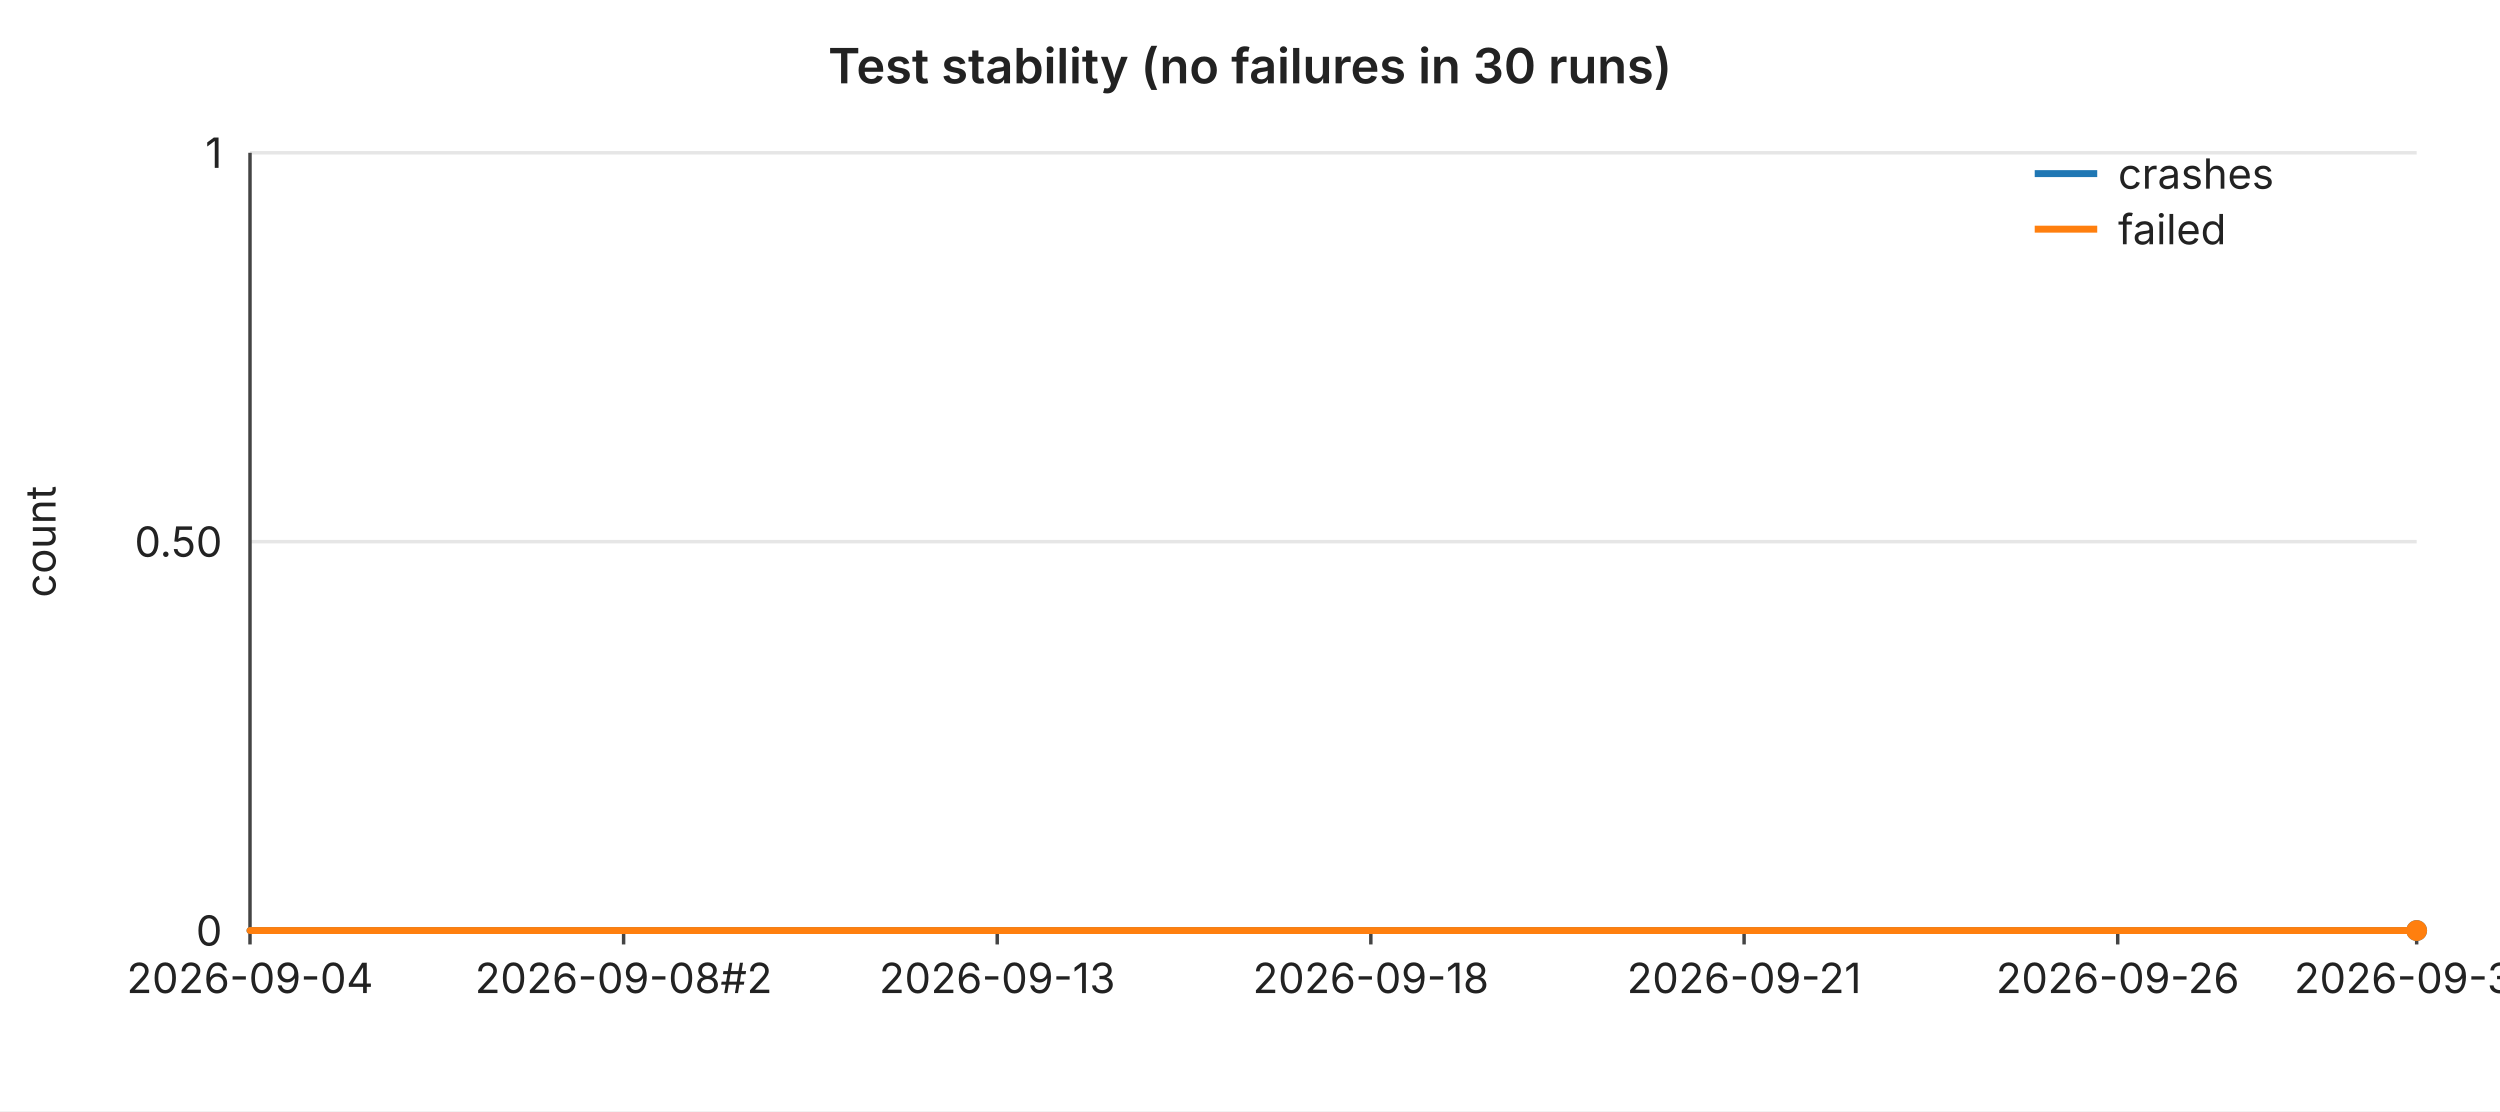
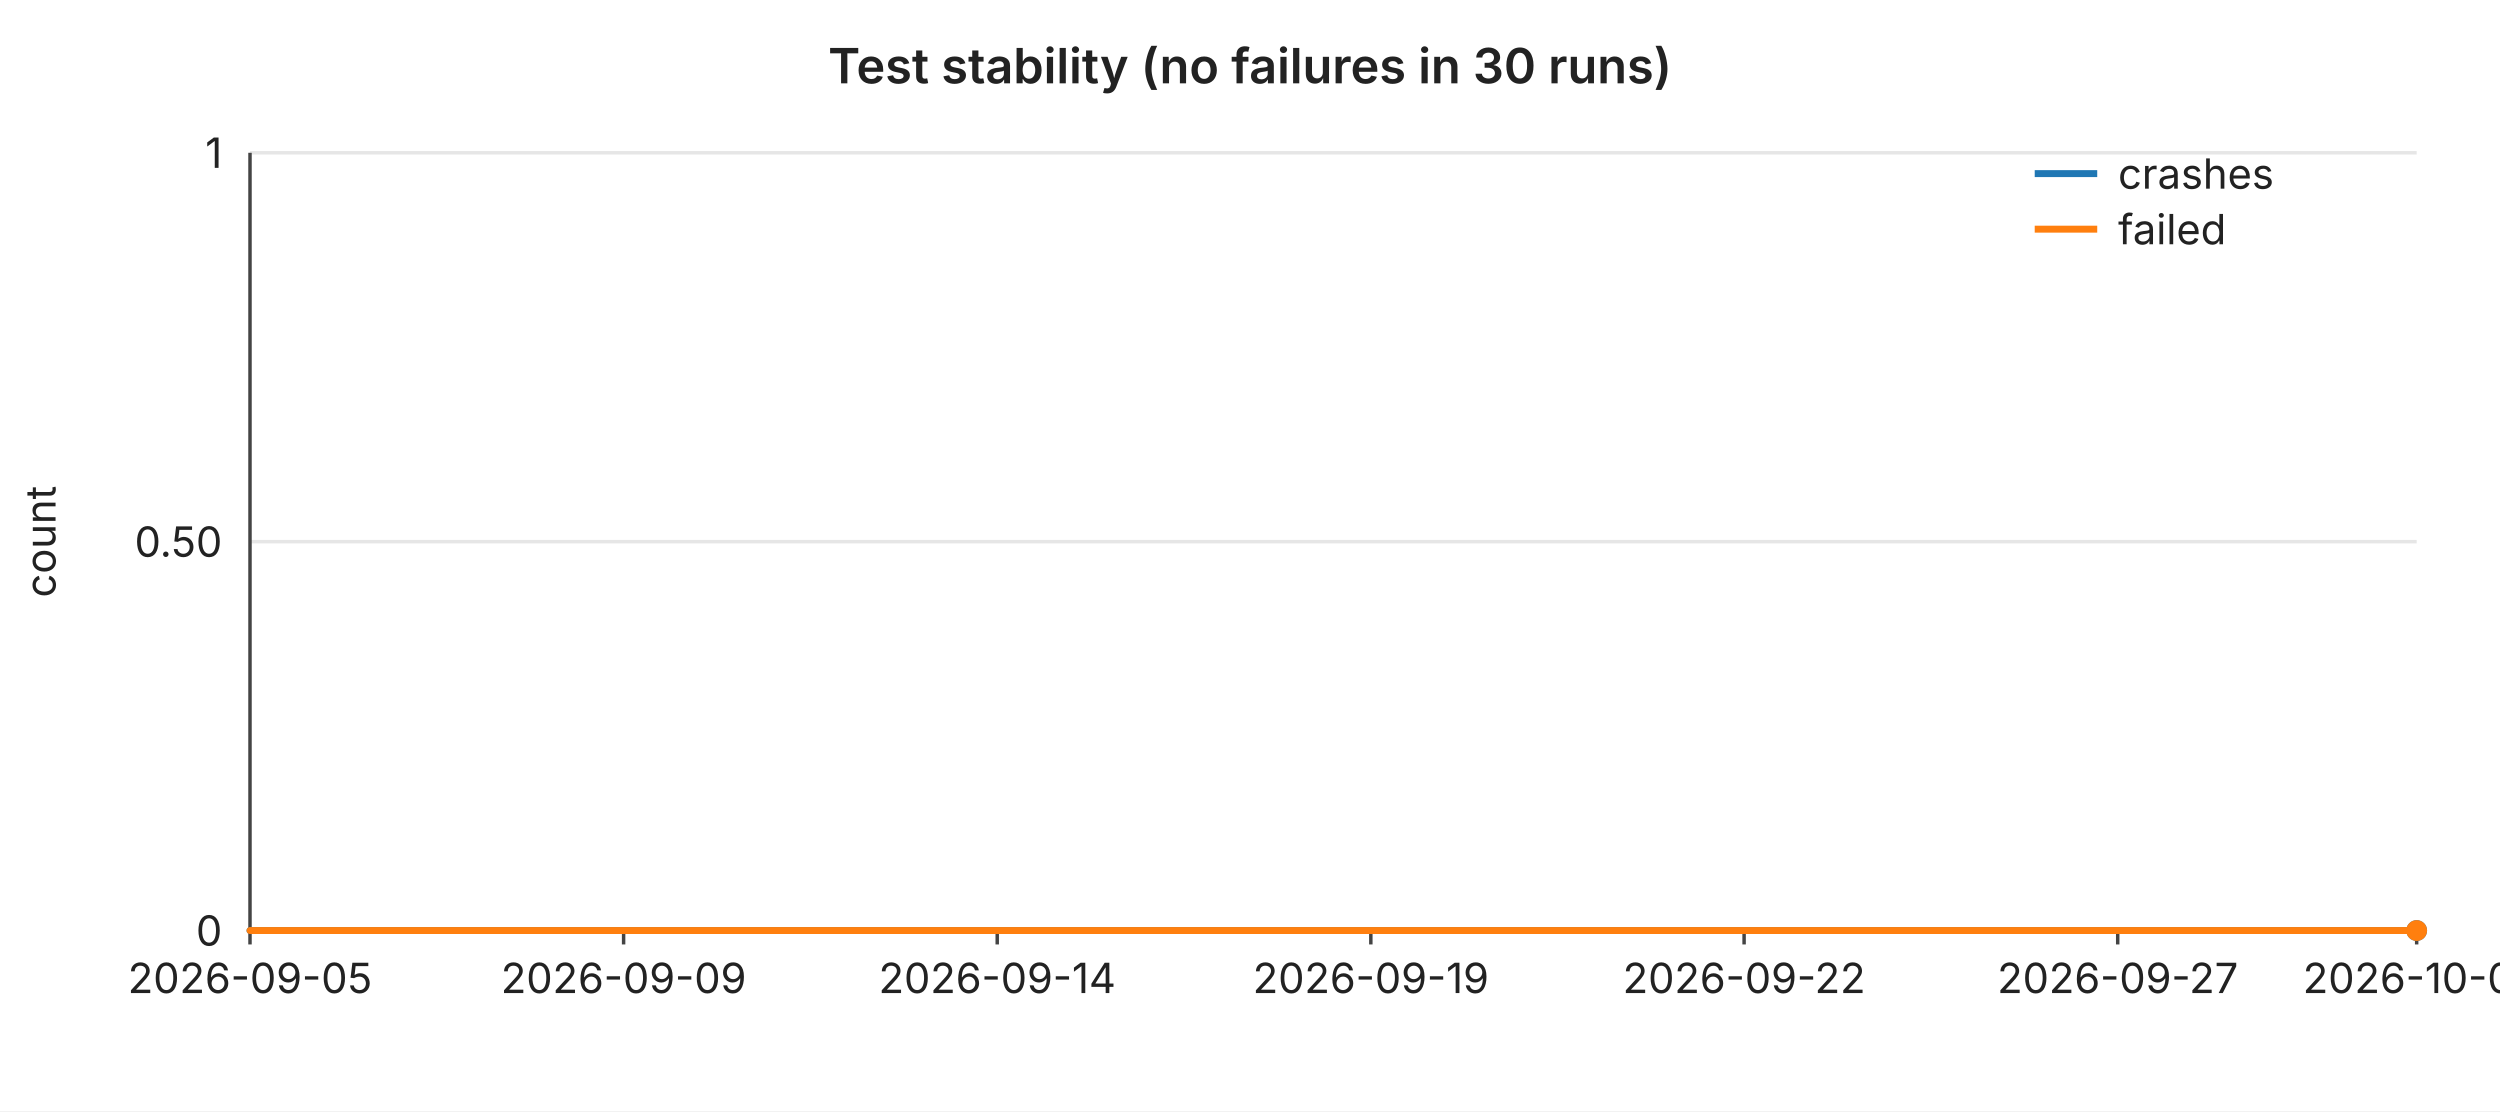
<svg xmlns="http://www.w3.org/2000/svg" width="720" height="320" viewBox="0 0 720 320" font-family="-apple-system,BlinkMacSystemFont,Segoe UI,sans-serif" font-size="12">
  <rect width="720" height="320" fill="#ffffff" />
  <text x="360" y="24" text-anchor="middle" font-size="14" font-weight="600" fill="#222">Test stability (no failures in 30 runs)</text>
  <line x1="72" y1="44.0" x2="696" y2="44.0" stroke="#e6e6e6" stroke-width="1" />
  <text x="64" y="44.0" text-anchor="end" dominant-baseline="middle" fill="#222">1</text>
  <line x1="72" y1="156.0" x2="696" y2="156.0" stroke="#e6e6e6" stroke-width="1" />
  <text x="64" y="156.0" text-anchor="end" dominant-baseline="middle" fill="#222">0.50</text>
  <line x1="72" y1="268.0" x2="696" y2="268.0" stroke="#e6e6e6" stroke-width="1" />
  <text x="64" y="268.0" text-anchor="end" dominant-baseline="middle" fill="#222">0</text>
  <text x="16" y="156" text-anchor="middle" fill="#222" transform="rotate(-90 16 156)">count</text>
  <line x1="72" y1="44" x2="72" y2="268" stroke="#444" stroke-width="1" />
  <line x1="72" y1="268" x2="696" y2="268" stroke="#444" stroke-width="1" />
  <line x1="72.0" y1="268" x2="72.0" y2="272" stroke="#444" stroke-width="1" />
-   <text x="72.0" y="286" text-anchor="middle" fill="#222">2026-09-04</text>
+   <text x="72.0" y="286" text-anchor="middle" fill="#222">2026-09-05</text>
  <line x1="179.6" y1="268" x2="179.6" y2="272" stroke="#444" stroke-width="1" />
-   <text x="179.6" y="286" text-anchor="middle" fill="#222">2026-09-08#2</text>
+   <text x="179.6" y="286" text-anchor="middle" fill="#222">2026-09-09</text>
  <line x1="287.2" y1="268" x2="287.2" y2="272" stroke="#444" stroke-width="1" />
-   <text x="287.2" y="286" text-anchor="middle" fill="#222">2026-09-13</text>
+   <text x="287.2" y="286" text-anchor="middle" fill="#222">2026-09-14</text>
  <line x1="394.8" y1="268" x2="394.8" y2="272" stroke="#444" stroke-width="1" />
-   <text x="394.8" y="286" text-anchor="middle" fill="#222">2026-09-18</text>
+   <text x="394.8" y="286" text-anchor="middle" fill="#222">2026-09-19</text>
  <line x1="502.3" y1="268" x2="502.3" y2="272" stroke="#444" stroke-width="1" />
-   <text x="502.3" y="286" text-anchor="middle" fill="#222">2026-09-21</text>
+   <text x="502.3" y="286" text-anchor="middle" fill="#222">2026-09-22</text>
  <line x1="609.9" y1="268" x2="609.9" y2="272" stroke="#444" stroke-width="1" />
-   <text x="609.9" y="286" text-anchor="middle" fill="#222">2026-09-26</text>
+   <text x="609.9" y="286" text-anchor="middle" fill="#222">2026-09-27</text>
  <line x1="696.0" y1="268" x2="696.0" y2="272" stroke="#444" stroke-width="1" />
-   <text x="696.0" y="286" text-anchor="middle" fill="#222">2026-09-30</text>
+   <text x="696.0" y="286" text-anchor="middle" fill="#222">2026-10-01</text>
  <polyline fill="none" stroke="#1f77b4" stroke-width="2" stroke-linejoin="round" stroke-linecap="round" points="72.0,268.0 93.5,268.0 115.0,268.0 136.6,268.0 158.1,268.0 179.6,268.0 201.1,268.0 222.6,268.0 244.1,268.0 265.7,268.0 287.2,268.0 308.7,268.0 330.2,268.0 351.7,268.0 373.2,268.0 394.8,268.0 416.3,268.0 437.8,268.0 459.3,268.0 480.8,268.0 502.3,268.0 523.9,268.0 545.4,268.0 566.9,268.0 588.4,268.0 609.9,268.0 631.4,268.0 653.0,268.0 674.5,268.0 696.0,268.0" />
  <circle cx="696.0" cy="268.0" r="3" fill="#1f77b4" />
  <polyline fill="none" stroke="#ff7f0e" stroke-width="2" stroke-linejoin="round" stroke-linecap="round" points="72.0,268.0 93.5,268.0 115.0,268.0 136.6,268.0 158.1,268.0 179.6,268.0 201.1,268.0 222.6,268.0 244.1,268.0 265.7,268.0 287.2,268.0 308.7,268.0 330.2,268.0 351.7,268.0 373.2,268.0 394.8,268.0 416.3,268.0 437.8,268.0 459.3,268.0 480.8,268.0 502.3,268.0 523.9,268.0 545.4,268.0 566.9,268.0 588.4,268.0 609.9,268.0 631.4,268.0 653.0,268.0 674.5,268.0 696.0,268.0" />
  <circle cx="696.0" cy="268.0" r="3" fill="#ff7f0e" />
  <line x1="586" y1="50" x2="604" y2="50" stroke="#1f77b4" stroke-width="2" />
  <text x="610" y="50" dominant-baseline="middle" fill="#222">crashes</text>
  <line x1="586" y1="66" x2="604" y2="66" stroke="#ff7f0e" stroke-width="2" />
  <text x="610" y="66" dominant-baseline="middle" fill="#222">failed</text>
</svg>
